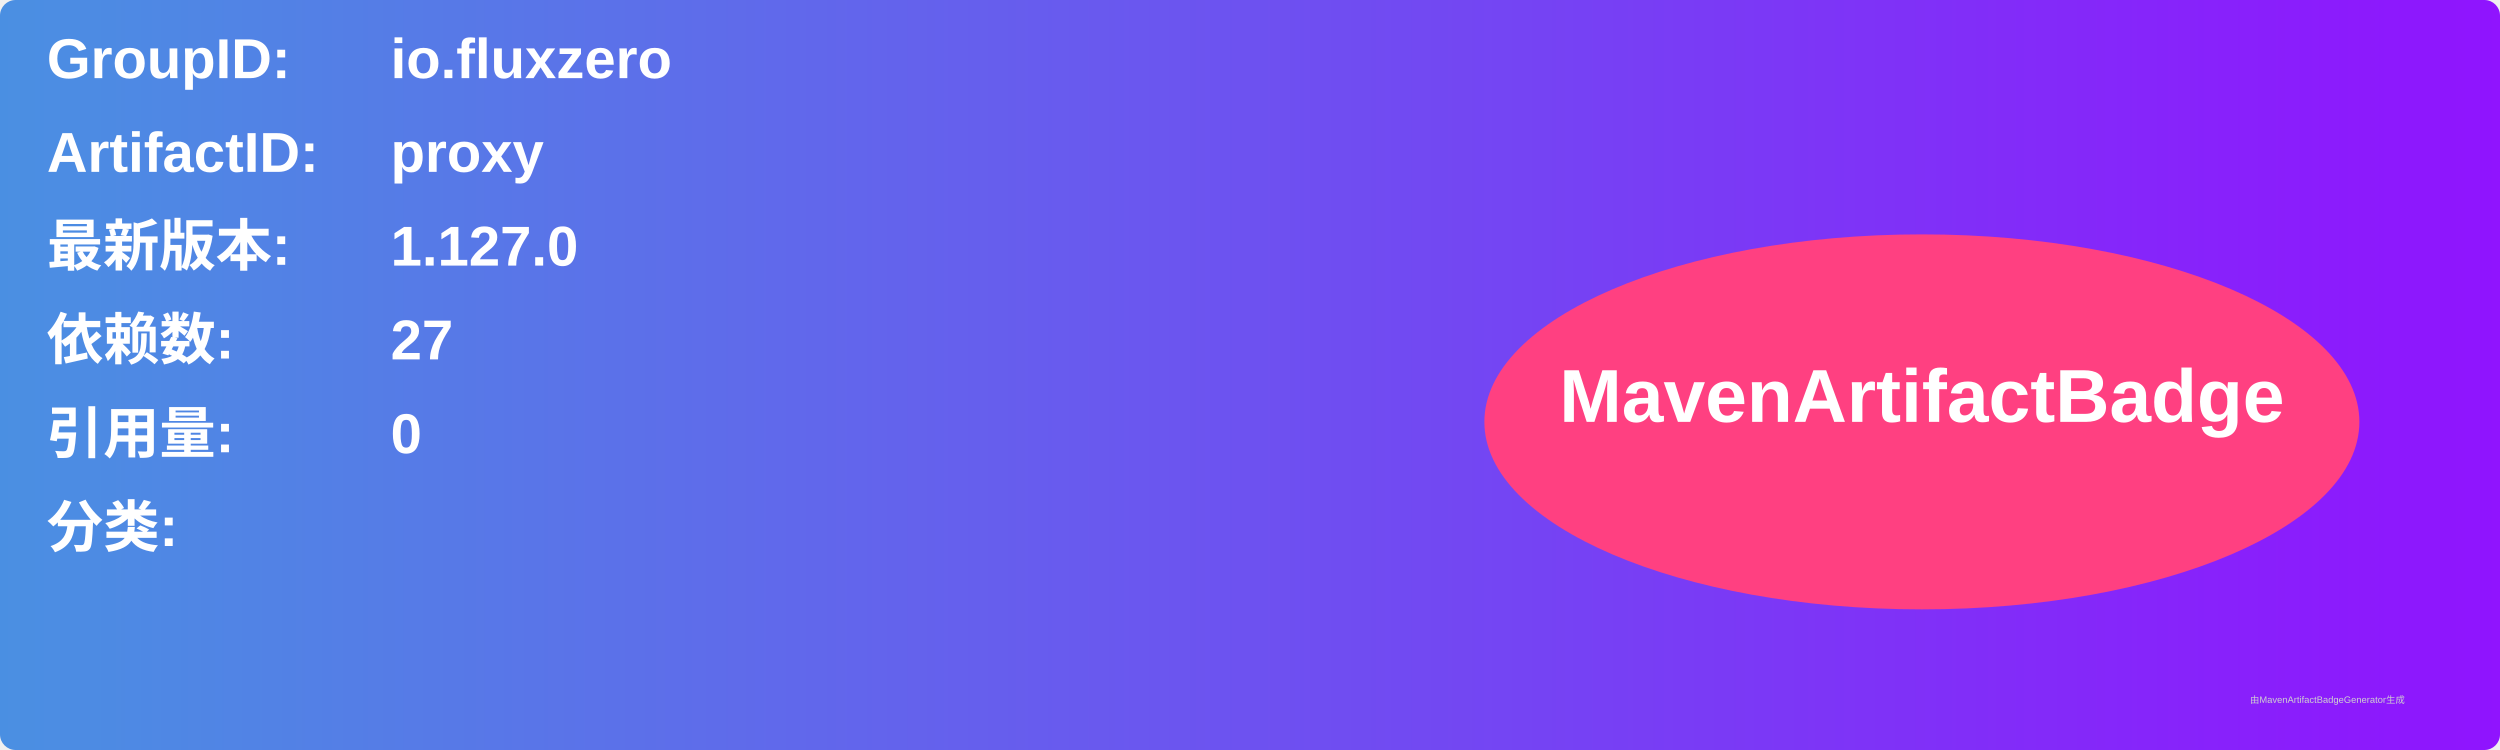
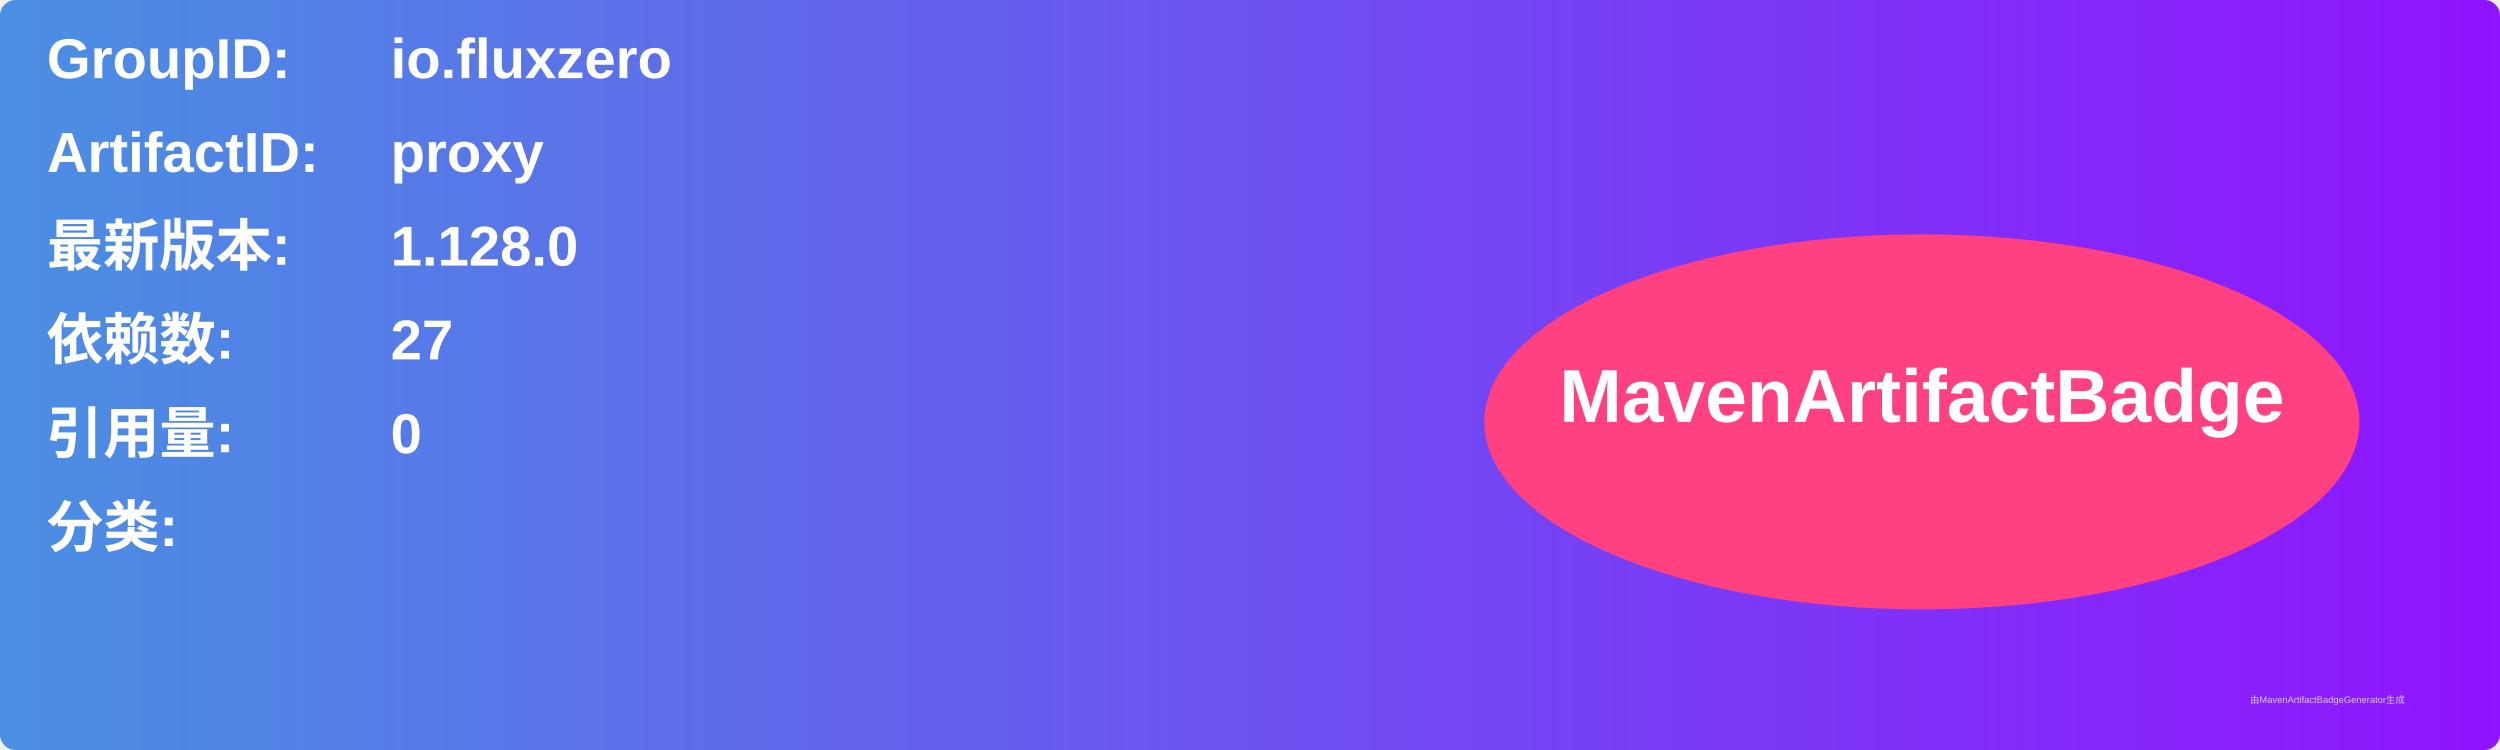
<svg xmlns="http://www.w3.org/2000/svg" width="800" height="240" viewBox="0 0 800 240">
  <linearGradient id="grad" x1="0%" y1="0%" x2="100%" y2="0%">
    <stop offset="0%" stop-color="#4a90e2" />
    <stop offset="100%" stop-color="#9013fe" />
  </linearGradient>
  <rect width="100%" height="100%" rx="5" ry="5" fill="url(#grad)" />
  <g transform="translate(15, 15)">
    <text x="0" y="10" font-family="Arial" font-size="18" fill="white" font-weight="bold" width="260">GroupID:</text>
    <text x="110" y="10" font-family="Arial" font-size="18" fill="white" font-weight="bold" width="460">io.fluxzero</text>
    <text x="0" y="40" font-family="Arial" font-size="18" fill="white" font-weight="bold" width="260">ArtifactID:</text>
    <text x="110" y="40" font-family="Arial" font-size="18" fill="white" font-weight="bold" width="460">proxy</text>
    <text x="0" y="70" font-family="Arial" font-size="18" fill="white" font-weight="bold">最新版本:</text>
    <text x="110" y="70" font-family="Arial" font-size="18" fill="white" font-weight="bold">
-       <tspan font-weight="bold">1.127.0</tspan>
+       <tspan font-weight="bold">1.128.0</tspan>
    </text>
    <text x="0" y="100" font-family="Arial" font-size="18" fill="white" font-weight="bold">依赖数: </text>
    <text x="110" y="100" font-family="Arial" font-size="18" fill="white">
      <tspan font-weight="bold">27</tspan>
    </text>
    <text x="0" y="130" font-family="Arial" font-size="18" fill="white" font-weight="bold">引用量: </text>
    <text x="110" y="130" font-family="Arial" font-size="18" fill="white">
      <tspan font-weight="bold">0</tspan>
    </text>
    <text x="0" y="160" font-family="Arial" font-size="18" fill="white" font-weight="bold">分类:</text>
    <text x="10" y="190" font-family="Arial" font-size="10" fill="white">
      <tspan font-weight="bold" />
    </text>
    <ellipse cx="600" cy="120" rx="140" ry="60" fill="#ff4081" />
    <text x="600" y="120" text-anchor="middle" font-family="Arial" font-size="24" fill="white" font-weight="bold">MavenArtifactBadge</text>
  </g>
  <text x="720" y="225" font-family="Arial" font-size="3" fill="#d0d0d0">由MavenArtifactBadgeGenerator生成</text>
</svg>
